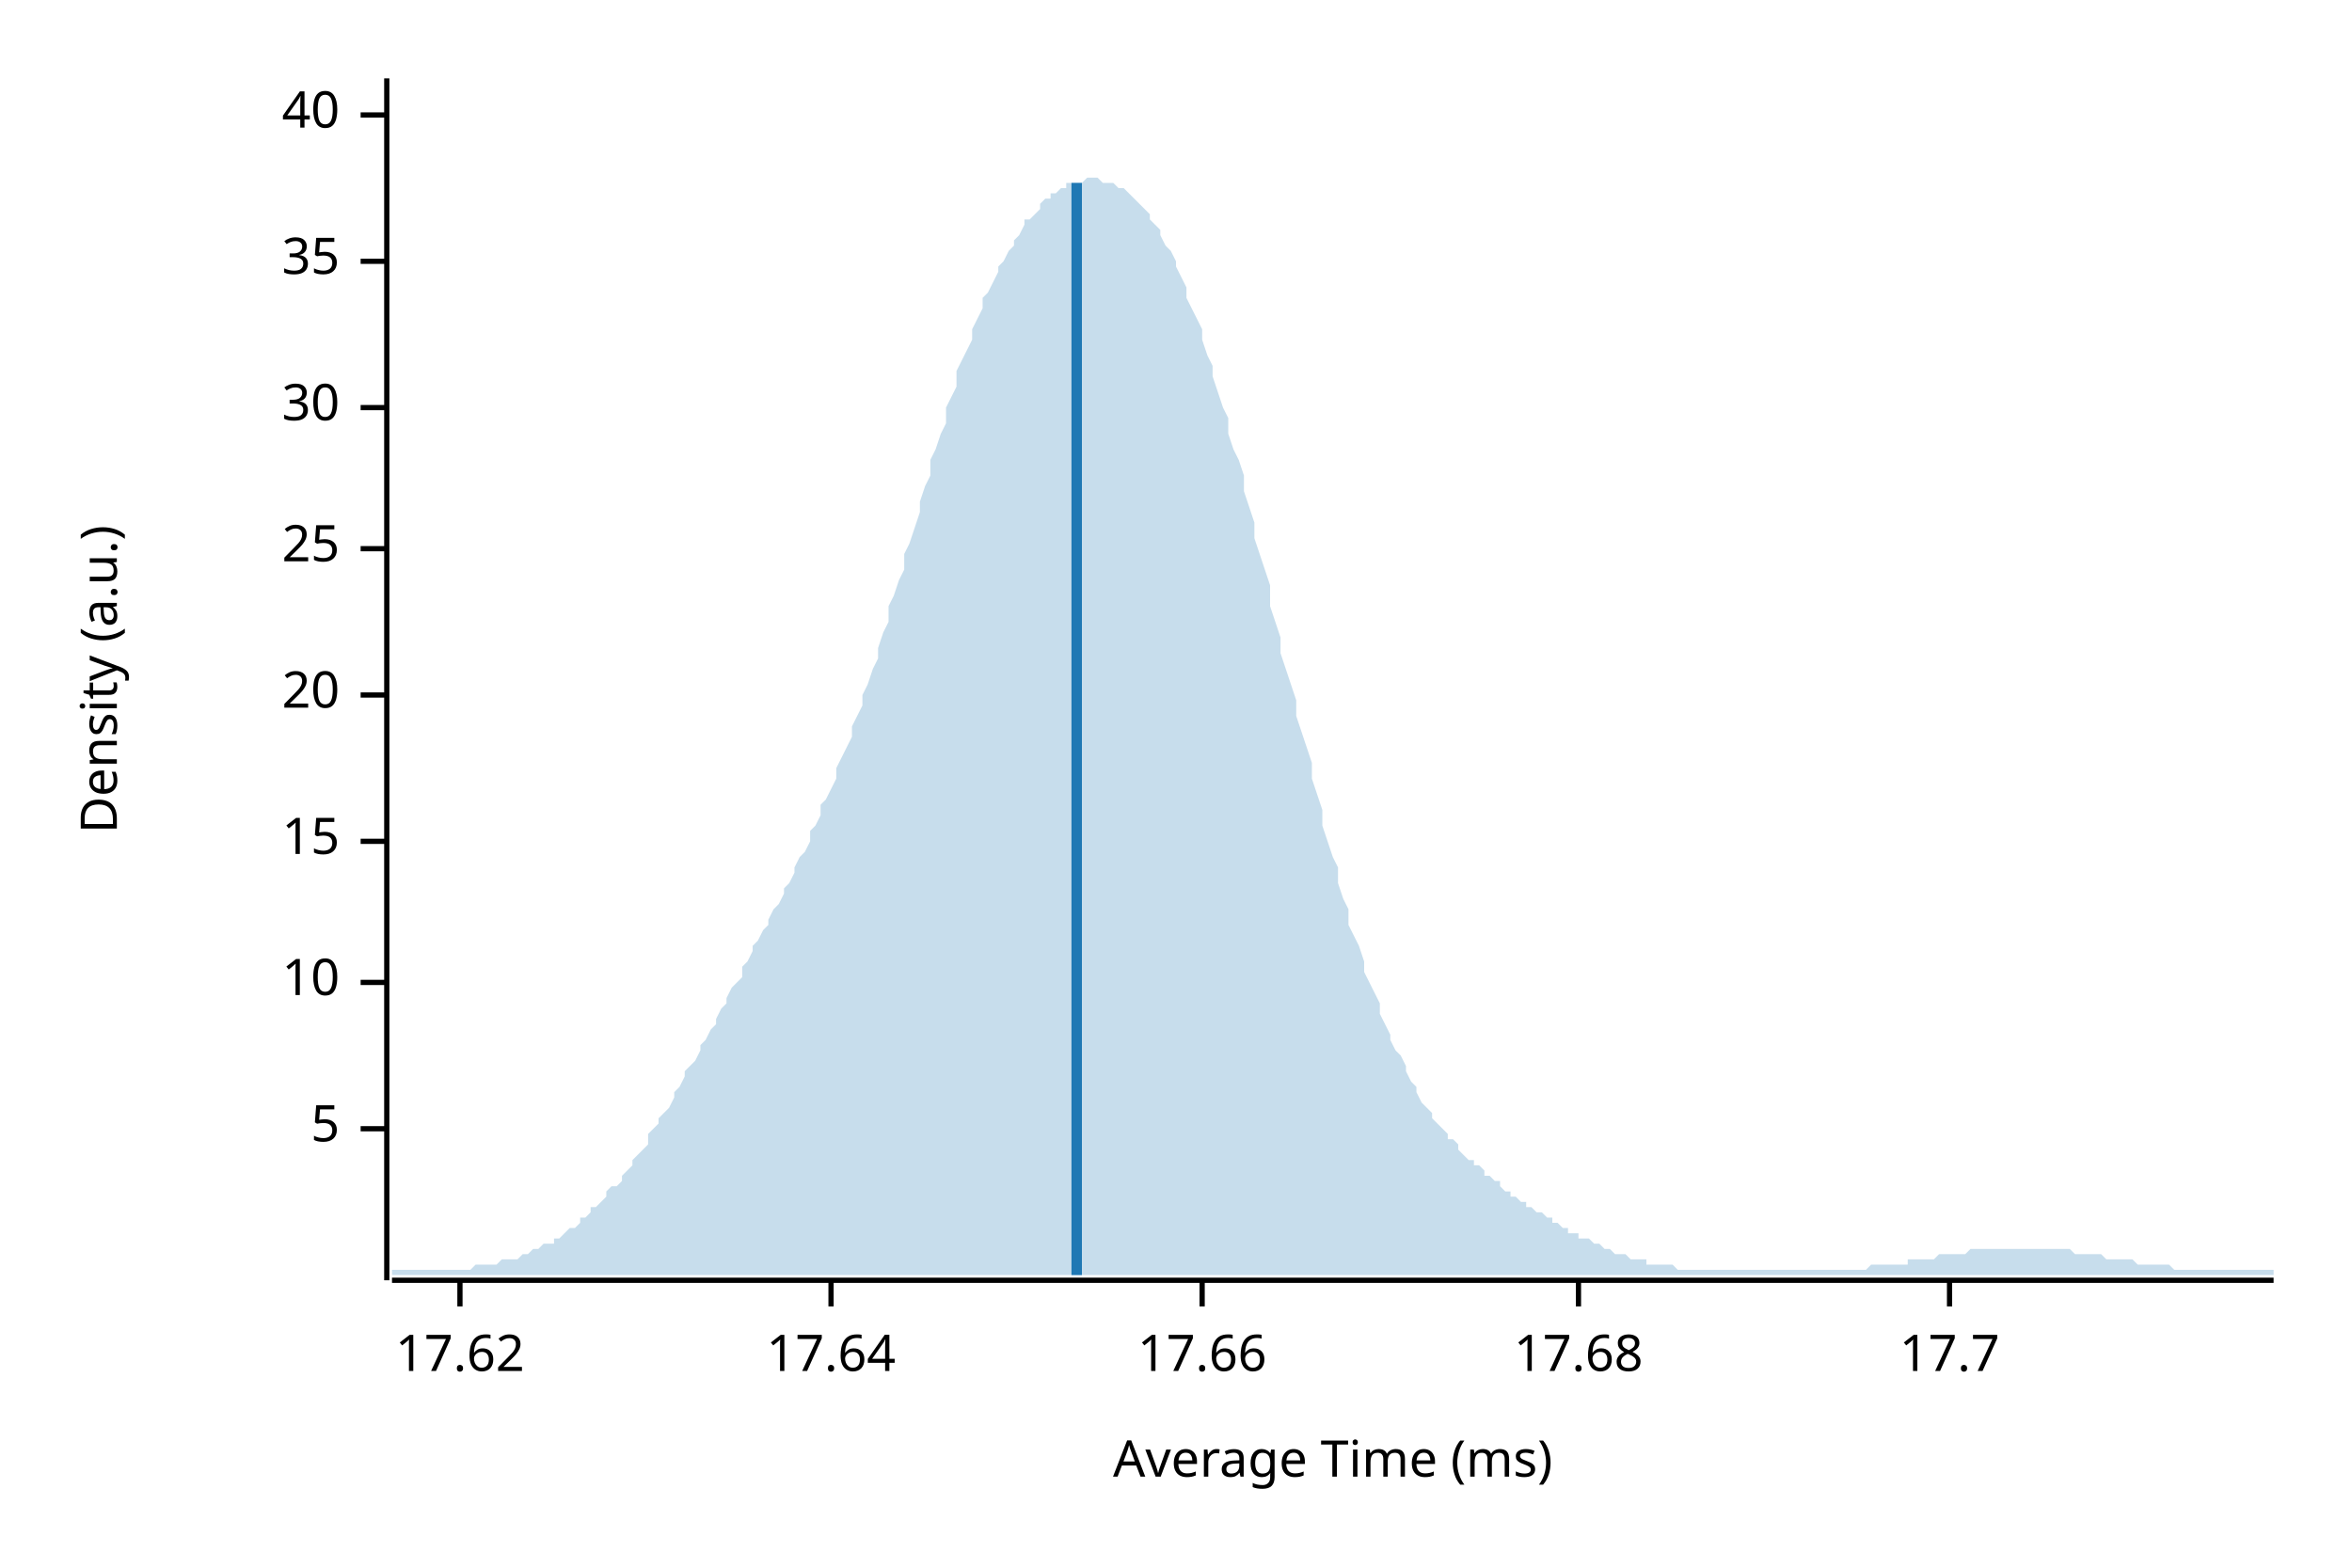
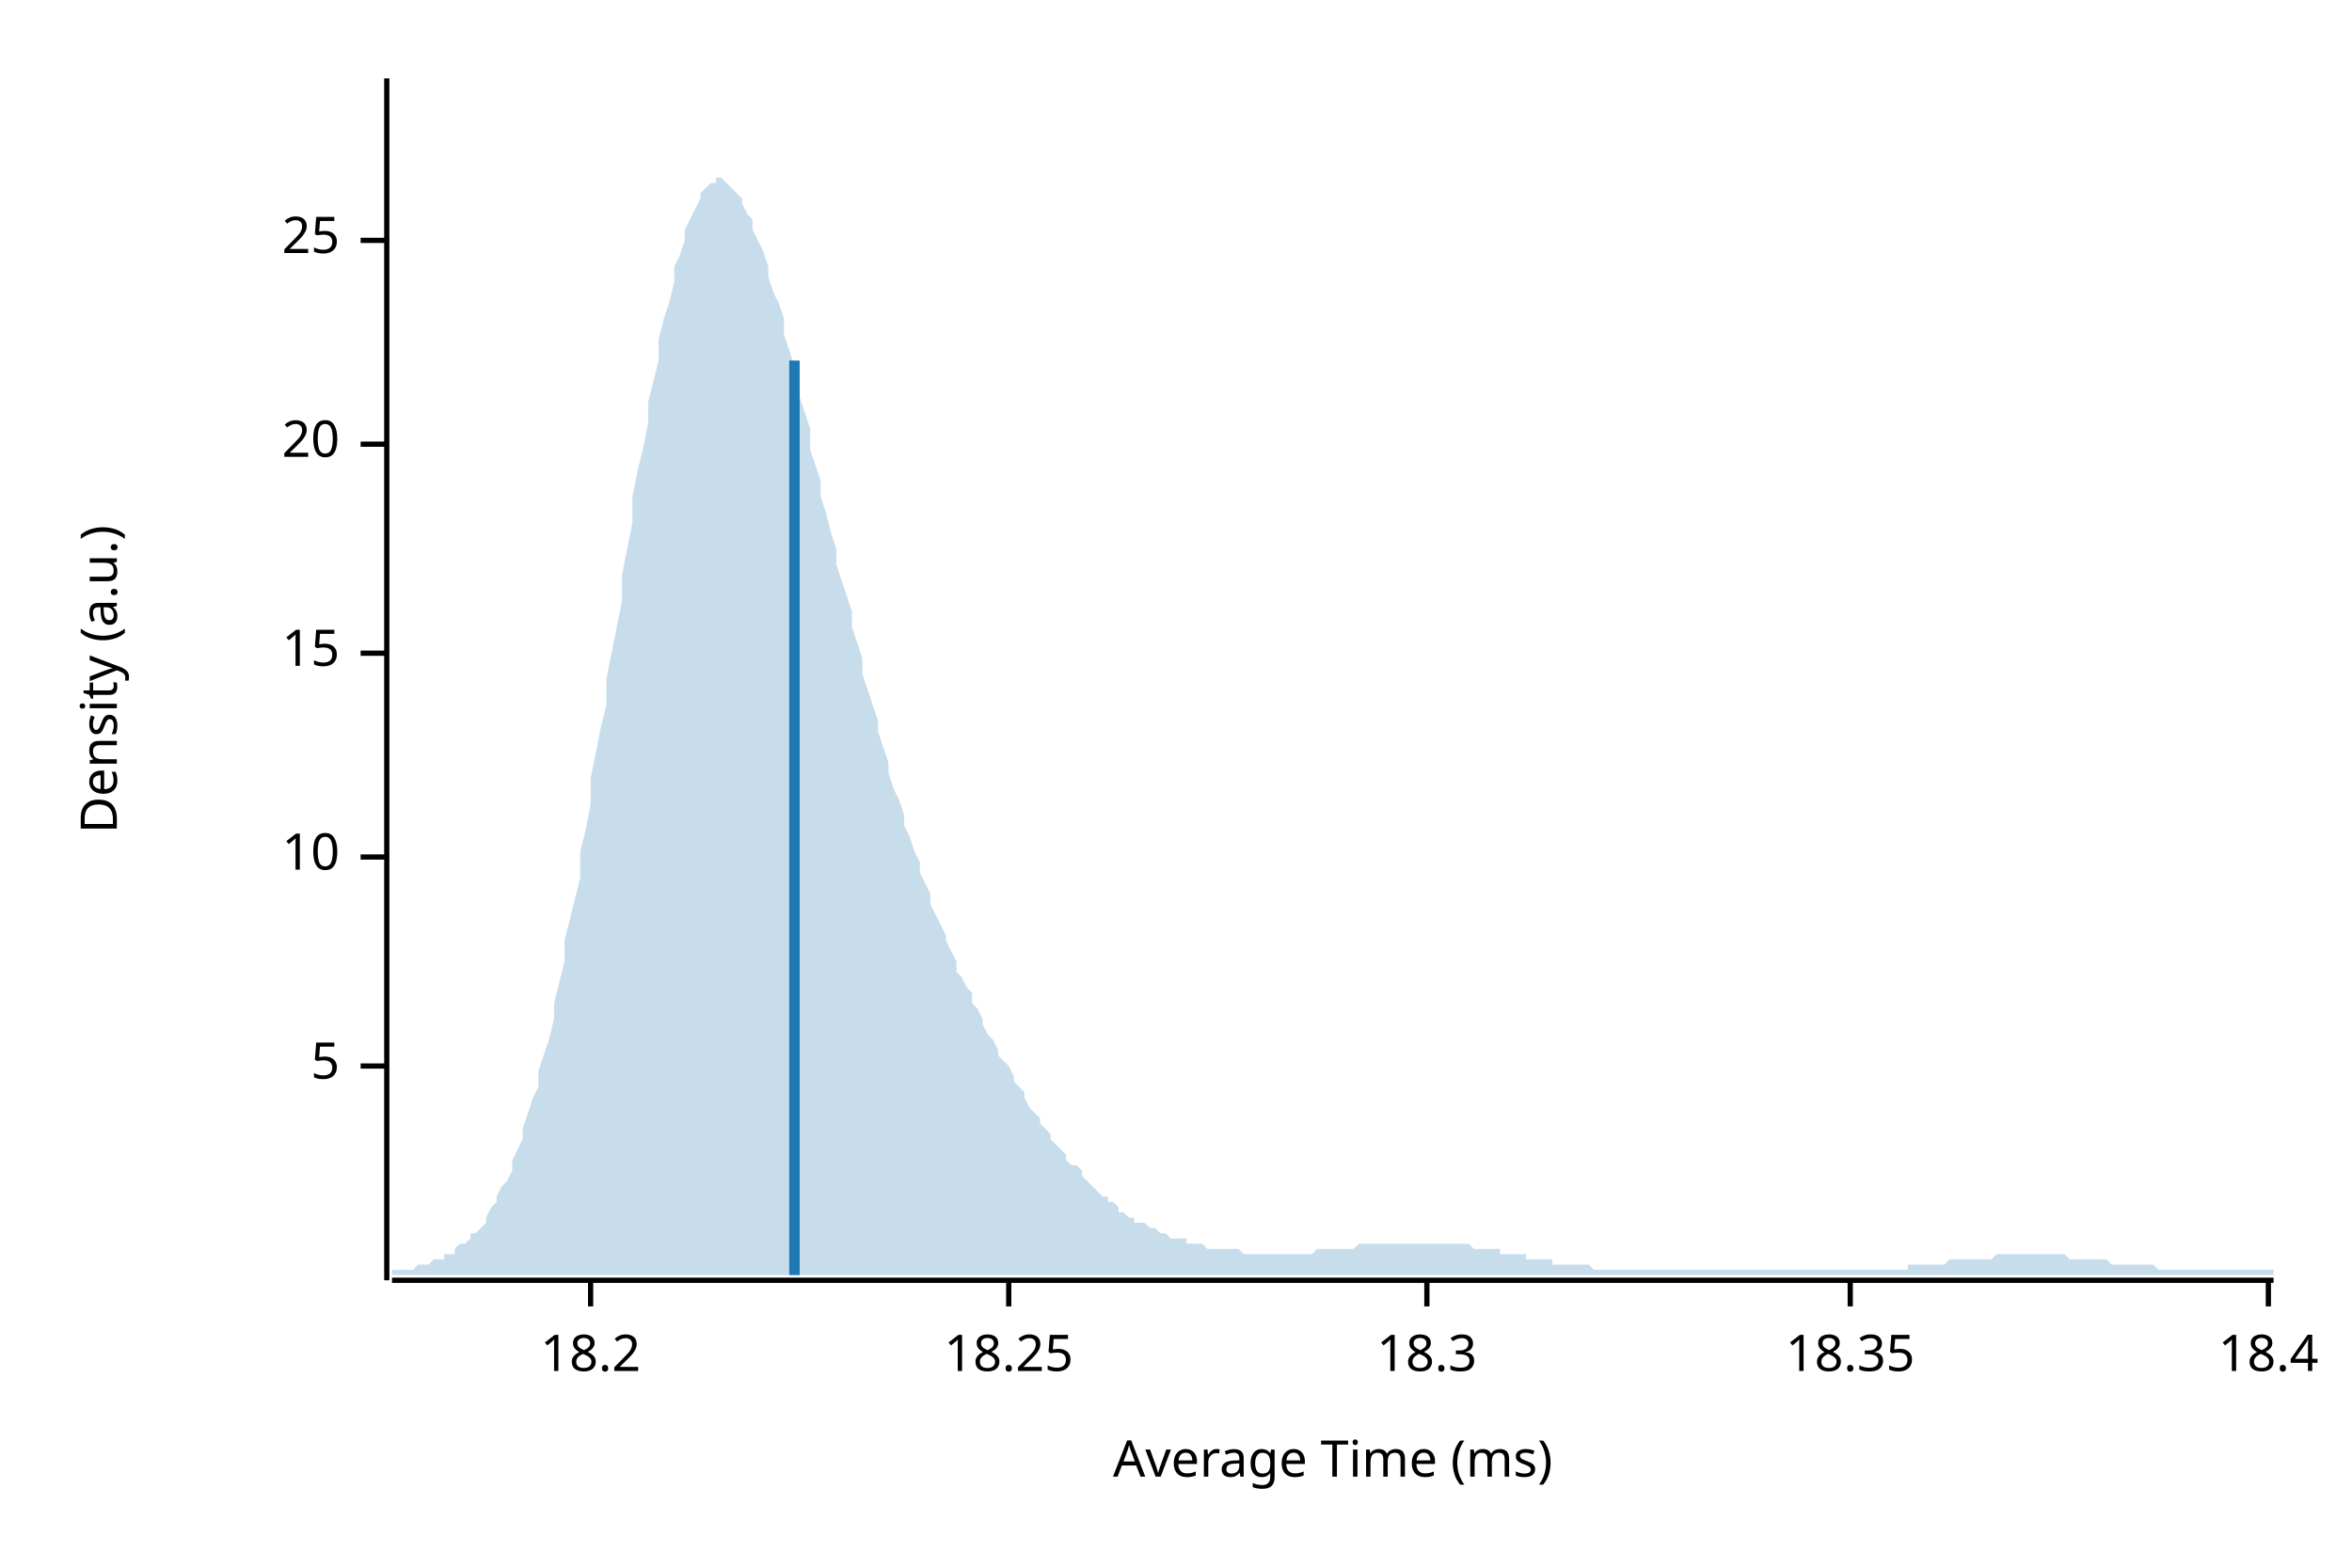
<svg xmlns="http://www.w3.org/2000/svg" width="450" height="300" viewBox="0 0 450 300">
  <text x="15" y="130" dy="0.76em" text-anchor="middle" font-family="sans-serif" font-size="9.677" opacity="1" fill="#000000" transform="rotate(270, 15, 130)">
Density (a.u.)
</text>
  <text x="255" y="285" dy="-0.5ex" text-anchor="middle" font-family="sans-serif" font-size="9.677" opacity="1" fill="#000000">
Average Time (ms)
</text>
  <polyline fill="none" opacity="1" stroke="#000000" stroke-width="1" points="74,15 74,245 " />
-   <text x="65" y="216" dy="0.5ex" text-anchor="end" font-family="sans-serif" font-size="9.677" opacity="1" fill="#000000">
+   <text x="65" y="204" dy="0.5ex" text-anchor="end" font-family="sans-serif" font-size="9.677" opacity="1" fill="#000000">
5
</text>
-   <polyline fill="none" opacity="1" stroke="#000000" stroke-width="1" points="69,216 74,216 " />
-   <text x="65" y="188" dy="0.5ex" text-anchor="end" font-family="sans-serif" font-size="9.677" opacity="1" fill="#000000">
+   <polyline fill="none" opacity="1" stroke="#000000" stroke-width="1" points="69,204 74,204 " />
+   <text x="65" y="164" dy="0.5ex" text-anchor="end" font-family="sans-serif" font-size="9.677" opacity="1" fill="#000000">
10
</text>
-   <polyline fill="none" opacity="1" stroke="#000000" stroke-width="1" points="69,188 74,188 " />
-   <text x="65" y="161" dy="0.5ex" text-anchor="end" font-family="sans-serif" font-size="9.677" opacity="1" fill="#000000">
+   <polyline fill="none" opacity="1" stroke="#000000" stroke-width="1" points="69,164 74,164 " />
+   <text x="65" y="125" dy="0.5ex" text-anchor="end" font-family="sans-serif" font-size="9.677" opacity="1" fill="#000000">
15
</text>
-   <polyline fill="none" opacity="1" stroke="#000000" stroke-width="1" points="69,161 74,161 " />
-   <text x="65" y="133" dy="0.5ex" text-anchor="end" font-family="sans-serif" font-size="9.677" opacity="1" fill="#000000">
+   <polyline fill="none" opacity="1" stroke="#000000" stroke-width="1" points="69,125 74,125 " />
+   <text x="65" y="85" dy="0.5ex" text-anchor="end" font-family="sans-serif" font-size="9.677" opacity="1" fill="#000000">
20
</text>
-   <polyline fill="none" opacity="1" stroke="#000000" stroke-width="1" points="69,133 74,133 " />
-   <text x="65" y="105" dy="0.5ex" text-anchor="end" font-family="sans-serif" font-size="9.677" opacity="1" fill="#000000">
+   <polyline fill="none" opacity="1" stroke="#000000" stroke-width="1" points="69,85 74,85 " />
+   <text x="65" y="46" dy="0.5ex" text-anchor="end" font-family="sans-serif" font-size="9.677" opacity="1" fill="#000000">
25
</text>
-   <polyline fill="none" opacity="1" stroke="#000000" stroke-width="1" points="69,105 74,105 " />
-   <text x="65" y="78" dy="0.5ex" text-anchor="end" font-family="sans-serif" font-size="9.677" opacity="1" fill="#000000">
- 30
+   <polyline fill="none" opacity="1" stroke="#000000" stroke-width="1" points="69,46 74,46 " />
+   <polyline fill="none" opacity="1" stroke="#000000" stroke-width="1" points="75,245 435,245 " />
+   <text x="113" y="255" dy="0.76em" text-anchor="middle" font-family="sans-serif" font-size="9.677" opacity="1" fill="#000000">
+ 18.2
</text>
-   <polyline fill="none" opacity="1" stroke="#000000" stroke-width="1" points="69,78 74,78 " />
-   <text x="65" y="50" dy="0.5ex" text-anchor="end" font-family="sans-serif" font-size="9.677" opacity="1" fill="#000000">
- 35
+   <polyline fill="none" opacity="1" stroke="#000000" stroke-width="1" points="113,245 113,250 " />
+   <text x="193" y="255" dy="0.76em" text-anchor="middle" font-family="sans-serif" font-size="9.677" opacity="1" fill="#000000">
+ 18.25
</text>
-   <polyline fill="none" opacity="1" stroke="#000000" stroke-width="1" points="69,50 74,50 " />
-   <text x="65" y="22" dy="0.5ex" text-anchor="end" font-family="sans-serif" font-size="9.677" opacity="1" fill="#000000">
- 40
+   <polyline fill="none" opacity="1" stroke="#000000" stroke-width="1" points="193,245 193,250 " />
+   <text x="273" y="255" dy="0.76em" text-anchor="middle" font-family="sans-serif" font-size="9.677" opacity="1" fill="#000000">
+ 18.3
</text>
-   <polyline fill="none" opacity="1" stroke="#000000" stroke-width="1" points="69,22 74,22 " />
-   <polyline fill="none" opacity="1" stroke="#000000" stroke-width="1" points="75,245 435,245 " />
-   <text x="88" y="255" dy="0.76em" text-anchor="middle" font-family="sans-serif" font-size="9.677" opacity="1" fill="#000000">
- 17.62
+   <polyline fill="none" opacity="1" stroke="#000000" stroke-width="1" points="273,245 273,250 " />
+   <text x="354" y="255" dy="0.76em" text-anchor="middle" font-family="sans-serif" font-size="9.677" opacity="1" fill="#000000">
+ 18.35
</text>
-   <polyline fill="none" opacity="1" stroke="#000000" stroke-width="1" points="88,245 88,250 " />
-   <text x="159" y="255" dy="0.76em" text-anchor="middle" font-family="sans-serif" font-size="9.677" opacity="1" fill="#000000">
- 17.64
+   <polyline fill="none" opacity="1" stroke="#000000" stroke-width="1" points="354,245 354,250 " />
+   <text x="434" y="255" dy="0.76em" text-anchor="middle" font-family="sans-serif" font-size="9.677" opacity="1" fill="#000000">
+ 18.4
</text>
-   <polyline fill="none" opacity="1" stroke="#000000" stroke-width="1" points="159,245 159,250 " />
-   <text x="230" y="255" dy="0.76em" text-anchor="middle" font-family="sans-serif" font-size="9.677" opacity="1" fill="#000000">
- 17.66
- </text>
-   <polyline fill="none" opacity="1" stroke="#000000" stroke-width="1" points="230,245 230,250 " />
-   <text x="302" y="255" dy="0.76em" text-anchor="middle" font-family="sans-serif" font-size="9.677" opacity="1" fill="#000000">
- 17.68
- </text>
-   <polyline fill="none" opacity="1" stroke="#000000" stroke-width="1" points="302,245 302,250 " />
-   <text x="373" y="255" dy="0.76em" text-anchor="middle" font-family="sans-serif" font-size="9.677" opacity="1" fill="#000000">
- 17.7
- </text>
-   <polyline fill="none" opacity="1" stroke="#000000" stroke-width="1" points="373,245 373,250 " />
-   <polygon opacity="0.25" fill="#1F78B4" points="75,243 75,243 76,243 77,243 77,243 78,243 79,243 80,243 80,243 81,243 82,243 82,243 83,243 84,243 85,243 85,243 86,243 87,243 87,243 88,243 89,243 90,243 90,243 91,242 92,242 93,242 93,242 94,242 95,242 95,242 96,241 97,241 98,241 98,241 99,241 100,240 100,240 101,240 102,239 103,239 103,239 104,238 105,238 106,238 106,237 107,237 108,236 108,236 109,235 110,235 111,234 111,233 112,233 113,232 113,231 114,231 115,230 116,229 116,228 117,227 118,227 119,226 119,225 120,224 121,223 121,222 122,221 123,220 124,219 124,217 125,216 126,215 126,214 127,213 128,212 129,210 129,209 130,208 131,206 131,205 132,204 133,203 134,201 134,200 135,199 136,197 137,196 137,195 138,193 139,192 139,191 140,189 141,188 142,187 142,185 143,184 144,182 144,181 145,180 146,178 147,177 147,176 148,174 149,173 150,171 150,170 151,169 152,167 152,166 153,164 154,163 155,161 155,159 156,158 157,156 157,154 158,153 159,151 160,149 160,147 161,145 162,143 163,141 163,139 164,137 165,135 165,133 166,131 167,128 168,126 168,124 169,121 170,119 170,116 171,114 172,111 173,109 173,106 174,104 175,101 176,98 176,96 177,93 178,91 178,88 179,86 180,83 181,81 181,78 182,76 183,74 183,71 184,69 185,67 186,65 186,63 187,61 188,59 188,57 189,56 190,54 191,52 191,51 192,50 193,48 194,47 194,46 195,45 196,43 196,42 197,42 198,41 199,40 199,39 200,38 201,38 201,37 202,37 203,36 204,36 204,35 205,35 206,35 207,35 207,35 208,34 209,34 209,34 210,34 211,35 212,35 212,35 213,35 214,36 214,36 215,36 216,37 217,38 217,38 218,39 219,40 220,41 220,42 221,43 222,44 222,45 223,47 224,48 225,50 225,51 226,53 227,55 227,57 228,59 229,61 230,63 230,65 231,68 232,70 232,72 233,75 234,78 235,80 235,83 236,86 237,88 238,91 238,94 239,97 240,100 240,103 241,106 242,109 243,112 243,116 244,119 245,122 245,125 246,128 247,131 248,134 248,137 249,140 250,143 251,146 251,149 252,152 253,155 253,158 254,161 255,164 256,166 256,169 257,172 258,174 258,177 259,179 260,181 261,184 261,186 262,188 263,190 264,192 264,194 265,196 266,198 266,199 267,201 268,202 269,204 269,205 270,207 271,208 271,209 272,211 273,212 274,213 274,214 275,215 276,216 277,217 277,218 278,218 279,219 279,220 280,221 281,222 282,222 282,223 283,223 284,224 284,225 285,225 286,226 287,226 287,227 288,228 289,228 289,229 290,229 291,230 292,230 292,231 293,231 294,232 295,232 295,232 296,233 297,233 297,234 298,234 299,235 300,235 300,236 301,236 302,236 302,237 303,237 304,237 305,238 305,238 306,238 307,239 308,239 308,239 309,240 310,240 310,240 311,240 312,241 313,241 313,241 314,241 315,241 315,242 316,242 317,242 318,242 318,242 319,242 320,242 321,243 321,243 322,243 323,243 323,243 324,243 325,243 326,243 326,243 327,243 328,243 328,243 329,243 330,243 331,243 331,243 332,243 333,243 333,243 334,243 335,243 336,243 336,243 337,243 338,243 339,243 339,243 340,243 341,243 341,243 342,243 343,243 344,243 344,243 345,243 346,243 346,243 347,243 348,243 349,243 349,243 350,243 351,243 352,243 352,243 353,243 354,243 354,243 355,243 356,243 357,243 357,243 358,242 359,242 359,242 360,242 361,242 362,242 362,242 363,242 364,242 365,242 365,241 366,241 367,241 367,241 368,241 369,241 370,241 370,241 371,240 372,240 372,240 373,240 374,240 375,240 375,240 376,240 377,239 378,239 378,239 379,239 380,239 380,239 381,239 382,239 383,239 383,239 384,239 385,239 385,239 386,239 387,239 388,239 388,239 389,239 390,239 390,239 391,239 392,239 393,239 393,239 394,239 395,239 396,239 396,239 397,240 398,240 398,240 399,240 400,240 401,240 401,240 402,240 403,241 403,241 404,241 405,241 406,241 406,241 407,241 408,241 409,242 409,242 410,242 411,242 411,242 412,242 413,242 414,242 414,242 415,242 416,243 416,243 417,243 418,243 419,243 419,243 420,243 421,243 422,243 422,243 423,243 424,243 424,243 425,243 426,243 427,243 427,243 428,243 429,243 429,243 430,243 431,243 432,243 432,243 433,243 434,243 435,243 435,244 75,244 " />
-   <polyline fill="none" opacity="1" stroke="#1F78B4" stroke-width="2" points="206,244 206,35 " />
+   <polyline fill="none" opacity="1" stroke="#000000" stroke-width="1" points="434,245 434,250 " />
+   <polygon opacity="0.25" fill="#1F78B4" points="75,243 75,243 76,243 77,243 77,243 78,243 79,243 80,242 80,242 81,242 82,242 82,242 83,241 84,241 85,241 85,240 86,240 87,240 87,239 88,238 89,238 90,237 90,236 91,236 92,235 93,234 93,233 94,231 95,230 95,229 96,227 97,226 98,224 98,222 99,220 100,218 100,216 101,213 102,210 103,208 103,205 104,202 105,199 106,195 106,192 107,188 108,184 108,180 109,176 110,172 111,168 111,163 112,159 113,154 113,149 114,144 115,139 116,135 116,130 117,125 118,120 119,115 119,110 120,105 121,100 121,95 122,90 123,86 124,81 124,77 125,73 126,69 126,65 127,61 128,58 129,54 129,51 130,49 131,46 131,44 132,42 133,40 134,38 134,37 135,36 136,35 137,35 137,34 138,34 139,35 139,35 140,36 141,37 142,38 142,39 143,41 144,42 144,44 145,46 146,48 147,51 147,53 148,56 149,58 150,61 150,64 151,67 152,70 152,73 153,76 154,79 155,82 155,86 156,89 157,92 157,95 158,98 159,102 160,105 160,108 161,111 162,114 163,117 163,120 164,123 165,126 165,129 166,132 167,135 168,138 168,140 169,143 170,146 170,148 171,151 172,153 173,156 173,158 174,160 175,163 176,165 176,167 177,169 178,171 178,173 179,175 180,177 181,179 181,180 182,182 183,184 183,186 184,187 185,189 186,190 186,192 187,193 188,195 188,196 189,198 190,199 191,201 191,202 192,203 193,204 194,206 194,207 195,208 196,209 196,210 197,212 198,213 199,214 199,215 200,216 201,217 201,218 202,219 203,220 204,221 204,222 205,223 206,223 207,224 207,225 208,226 209,227 209,227 210,228 211,229 212,229 212,230 213,230 214,231 214,232 215,232 216,233 217,233 217,234 218,234 219,234 220,235 220,235 221,235 222,236 222,236 223,236 224,237 225,237 225,237 226,237 227,237 227,238 228,238 229,238 230,238 230,238 231,239 232,239 232,239 233,239 234,239 235,239 235,239 236,239 237,239 238,240 238,240 239,240 240,240 240,240 241,240 242,240 243,240 243,240 244,240 245,240 245,240 246,240 247,240 248,240 248,240 249,240 250,240 251,240 251,240 252,239 253,239 253,239 254,239 255,239 256,239 256,239 257,239 258,239 258,239 259,239 260,238 261,238 261,238 262,238 263,238 264,238 264,238 265,238 266,238 266,238 267,238 268,238 269,238 269,238 270,238 271,238 271,238 272,238 273,238 274,238 274,238 275,238 276,238 277,238 277,238 278,238 279,238 279,238 280,238 281,238 282,239 282,239 283,239 284,239 284,239 285,239 286,239 287,239 287,240 288,240 289,240 289,240 290,240 291,240 292,240 292,241 293,241 294,241 295,241 295,241 296,241 297,241 297,242 298,242 299,242 300,242 300,242 301,242 302,242 302,242 303,242 304,242 305,243 305,243 306,243 307,243 308,243 308,243 309,243 310,243 310,243 311,243 312,243 313,243 313,243 314,243 315,243 315,243 316,243 317,243 318,243 318,243 319,243 320,243 321,243 321,243 322,243 323,243 323,243 324,243 325,243 326,243 326,243 327,243 328,243 328,243 329,243 330,243 331,243 331,243 332,243 333,243 333,243 334,243 335,243 336,243 336,243 337,243 338,243 339,243 339,243 340,243 341,243 341,243 342,243 343,243 344,243 344,243 345,243 346,243 346,243 347,243 348,243 349,243 349,243 350,243 351,243 352,243 352,243 353,243 354,243 354,243 355,243 356,243 357,243 357,243 358,243 359,243 359,243 360,243 361,243 362,243 362,243 363,243 364,243 365,243 365,242 366,242 367,242 367,242 368,242 369,242 370,242 370,242 371,242 372,242 372,242 373,241 374,241 375,241 375,241 376,241 377,241 378,241 378,241 379,241 380,241 380,241 381,241 382,240 383,240 383,240 384,240 385,240 385,240 386,240 387,240 388,240 388,240 389,240 390,240 390,240 391,240 392,240 393,240 393,240 394,240 395,240 396,241 396,241 397,241 398,241 398,241 399,241 400,241 401,241 401,241 402,241 403,241 403,241 404,242 405,242 406,242 406,242 407,242 408,242 409,242 409,242 410,242 411,242 411,242 412,242 413,243 414,243 414,243 415,243 416,243 416,243 417,243 418,243 419,243 419,243 420,243 421,243 422,243 422,243 423,243 424,243 424,243 425,243 426,243 427,243 427,243 428,243 429,243 429,243 430,243 431,243 432,243 432,243 433,243 434,243 435,243 435,244 75,244 " />
+   <polyline fill="none" opacity="1" stroke="#1F78B4" stroke-width="2" points="152,244 152,69 " />
</svg>
